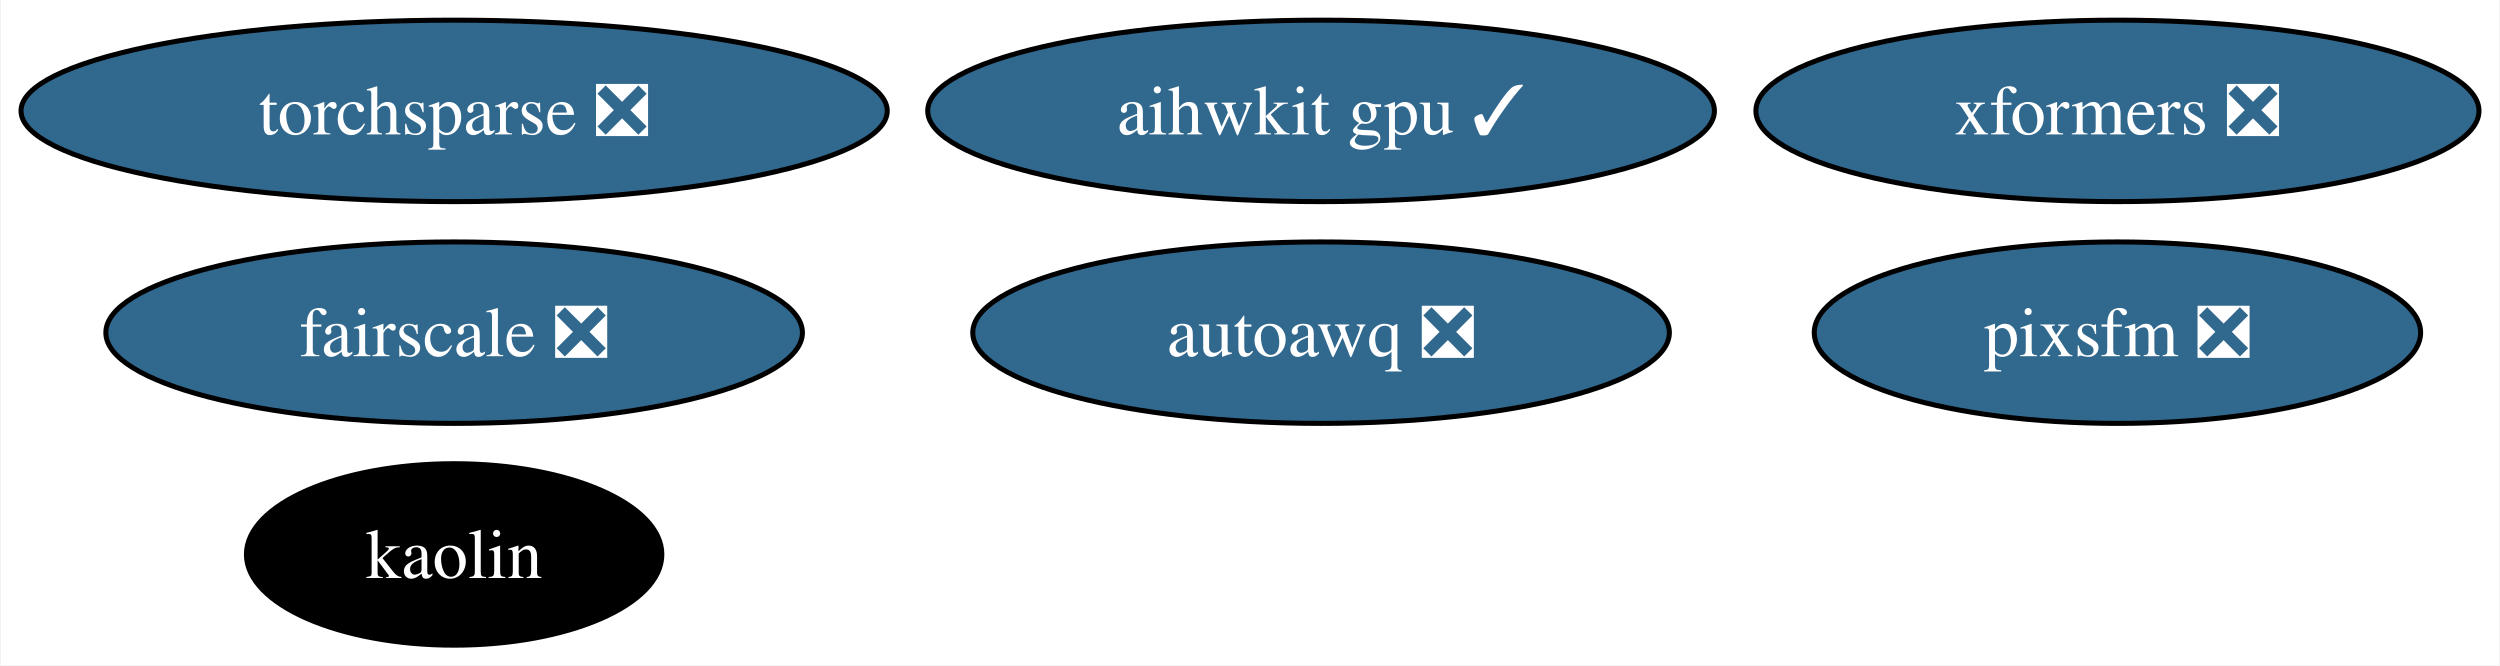
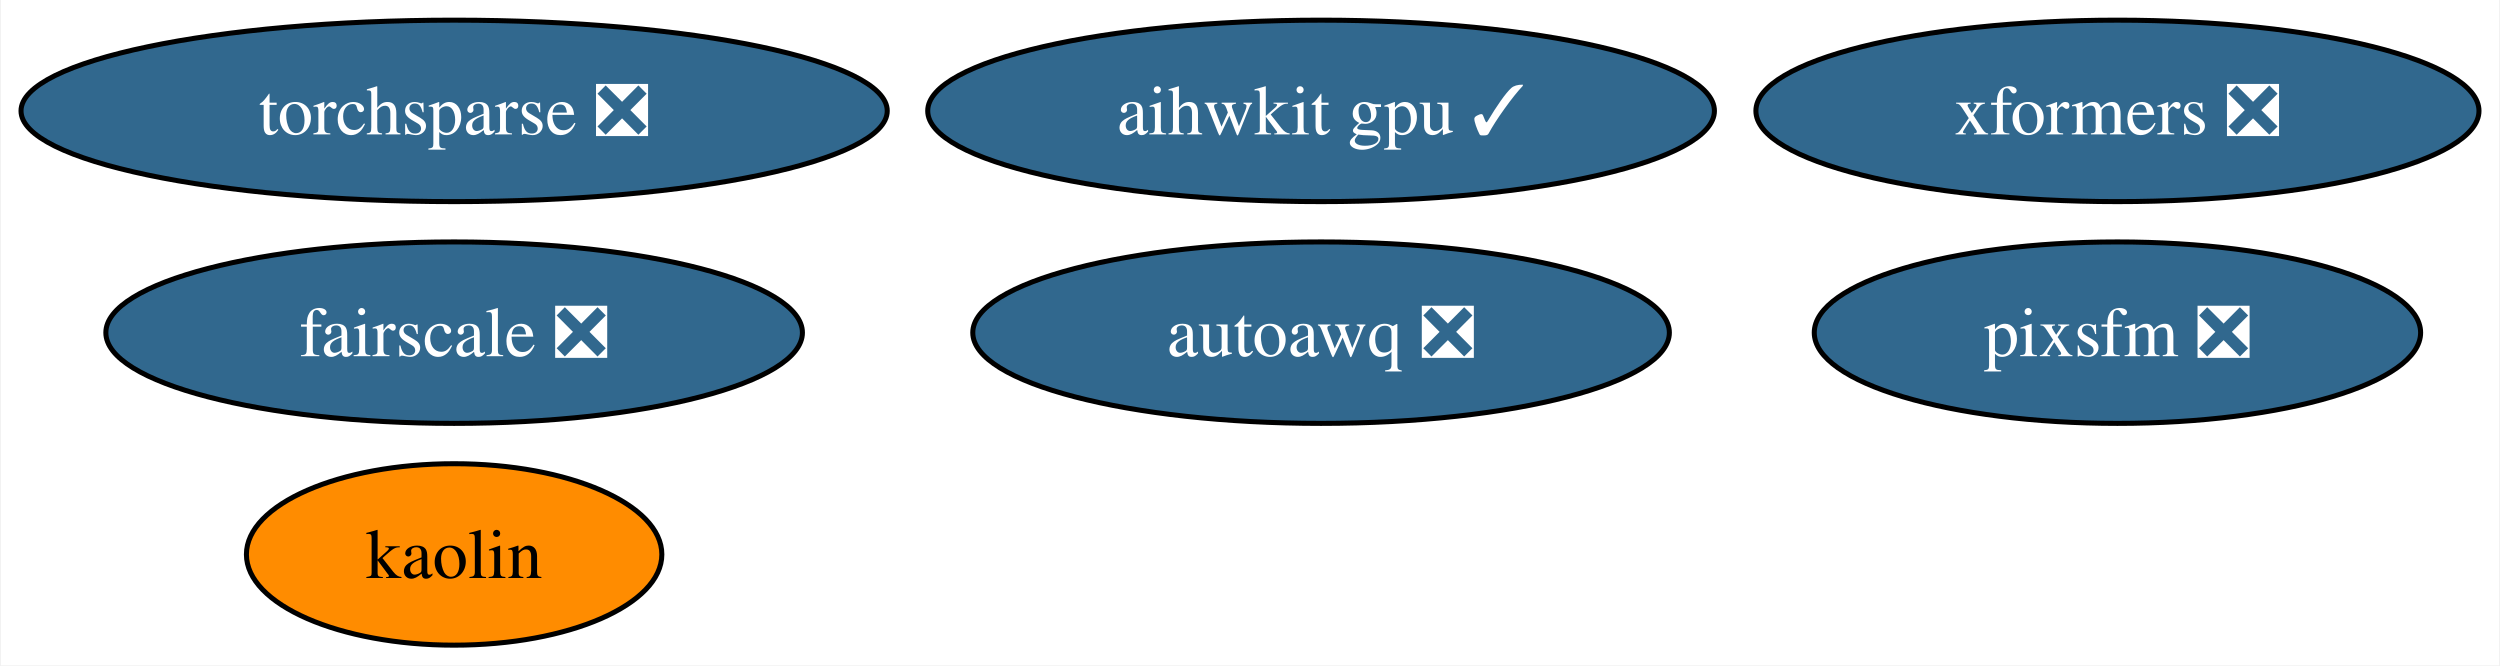
<svg xmlns="http://www.w3.org/2000/svg" xmlns:xlink="http://www.w3.org/1999/xlink" width="496pt" height="132pt" viewBox="0.00 0.00 495.66 132.00">
  <g id="graph0" class="graph" transform="scale(1 1) rotate(0) translate(4 128)">
    <polygon fill="white" stroke="none" points="-4,4 -4,-128 491.66,-128 491.66,4 -4,4" />
    <g id="node1" class="node">
      <g id="a_node1">
        <a xlink:href="https://github.com/conda-forge/torchsparse-feedstock/pull/35" xlink:title="torchsparse ❎">
          <ellipse fill="#31688e" stroke="black" cx="85.93" cy="-106" rx="85.93" ry="18" />
          <text text-anchor="middle" x="85.93" y="-101.33" font-family="Times,serif" font-size="14.00" fill="white">torchsparse ❎</text>
        </a>
      </g>
    </g>
    <g id="node2" class="node">
      <g id="a_node2">
        <a xlink:href="https://github.com/conda-forge/kaolin-feedstock" xlink:title="kaolin">
-           <ellipse fill="#000000" stroke="black" cx="85.93" cy="-18" rx="41.21" ry="18" />
-           <text text-anchor="middle" x="85.93" y="-13.32" font-family="Times,serif" font-size="14.00" fill="white">kaolin</text>
+           <ellipse fill="#ff8c00" stroke="black" cx="85.93" cy="-18" rx="41.21" ry="18" />
+           <text text-anchor="middle" x="85.93" y="-13.32" font-family="Times,serif" font-size="14.00">kaolin</text>
        </a>
      </g>
    </g>
    <g id="node3" class="node">
      <g id="a_node3">
        <a xlink:href="https://github.com/conda-forge/fairscale-feedstock/pull/34" xlink:title="fairscale ❎">
          <ellipse fill="#31688e" stroke="black" cx="85.93" cy="-62" rx="69.1" ry="18" />
          <text text-anchor="middle" x="85.93" y="-57.33" font-family="Times,serif" font-size="14.00" fill="white">fairscale ❎</text>
        </a>
      </g>
    </g>
    <g id="node4" class="node">
      <g id="a_node4">
        <a xlink:href="https://github.com/conda-forge/xformers-feedstock/pull/24" xlink:title="xformers ❎">
          <ellipse fill="#31688e" stroke="black" cx="415.93" cy="-106" rx="71.73" ry="18" />
          <text text-anchor="middle" x="415.93" y="-101.33" font-family="Times,serif" font-size="14.00" fill="white">xformers ❎</text>
        </a>
      </g>
    </g>
    <g id="node5" class="node">
      <g id="a_node5">
        <a xlink:href="https://github.com/conda-forge/pixsfm-feedstock/pull/20" xlink:title="pixsfm ❎">
          <ellipse fill="#31688e" stroke="black" cx="415.93" cy="-62" rx="60.15" ry="18" />
          <text text-anchor="middle" x="415.93" y="-57.33" font-family="Times,serif" font-size="14.00" fill="white">pixsfm ❎</text>
        </a>
      </g>
    </g>
    <g id="node6" class="node">
      <g id="a_node6">
        <a xlink:href="https://github.com/conda-forge/aihwkit-gpu-feedstock/pull/10" xlink:title="aihwkit gpu ✓">
          <ellipse fill="#31688e" stroke="black" cx="257.93" cy="-106" rx="78.04" ry="18" />
          <text text-anchor="middle" x="257.93" y="-101.33" font-family="Times,serif" font-size="14.00" fill="white">aihwkit gpu ✓</text>
        </a>
      </g>
    </g>
    <g id="node7" class="node">
      <g id="a_node7">
        <a xlink:href="https://github.com/conda-forge/autoawq-feedstock/pull/7" xlink:title="autoawq ❎">
          <ellipse fill="#31688e" stroke="black" cx="257.93" cy="-62" rx="69.1" ry="18" />
          <text text-anchor="middle" x="257.93" y="-57.33" font-family="Times,serif" font-size="14.00" fill="white">autoawq ❎</text>
        </a>
      </g>
    </g>
  </g>
</svg>
